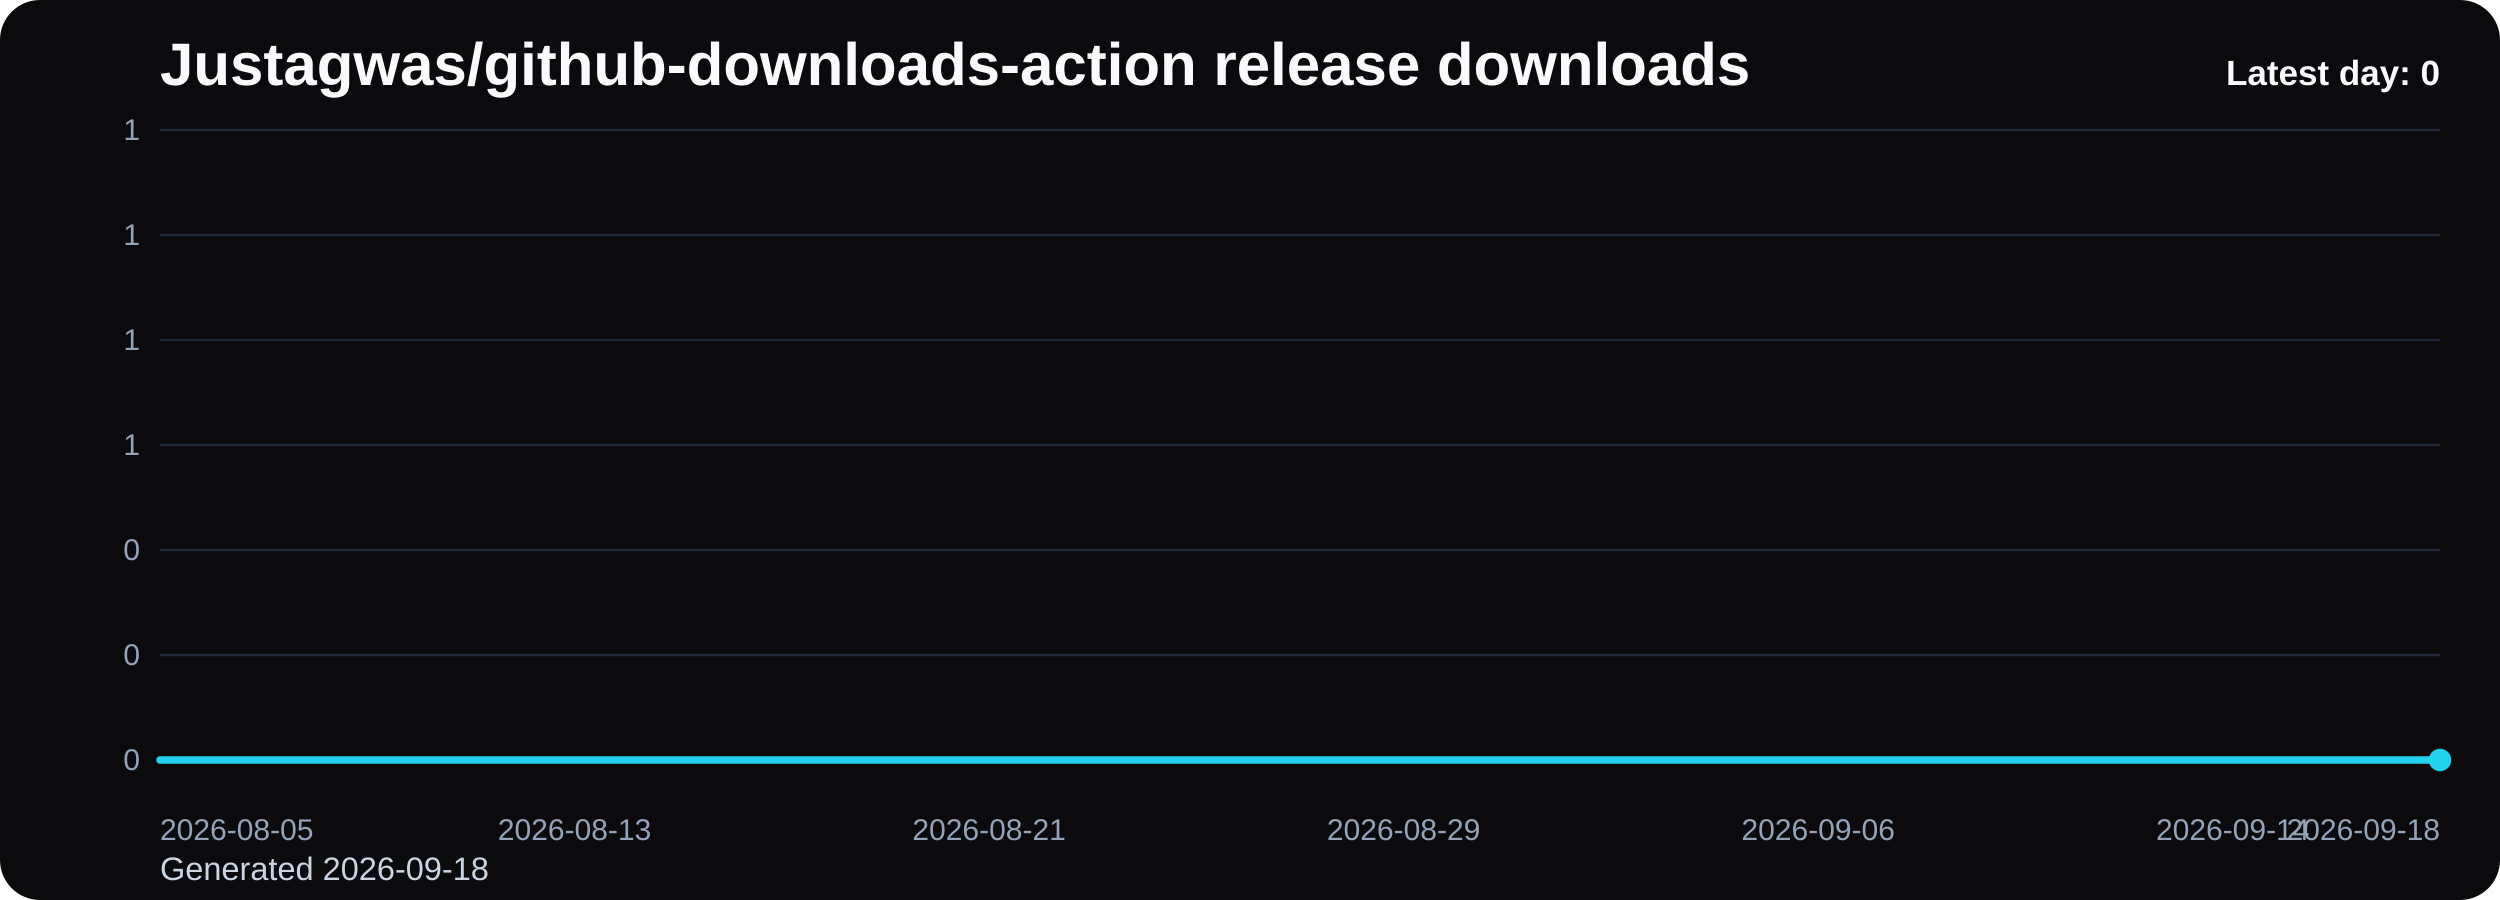
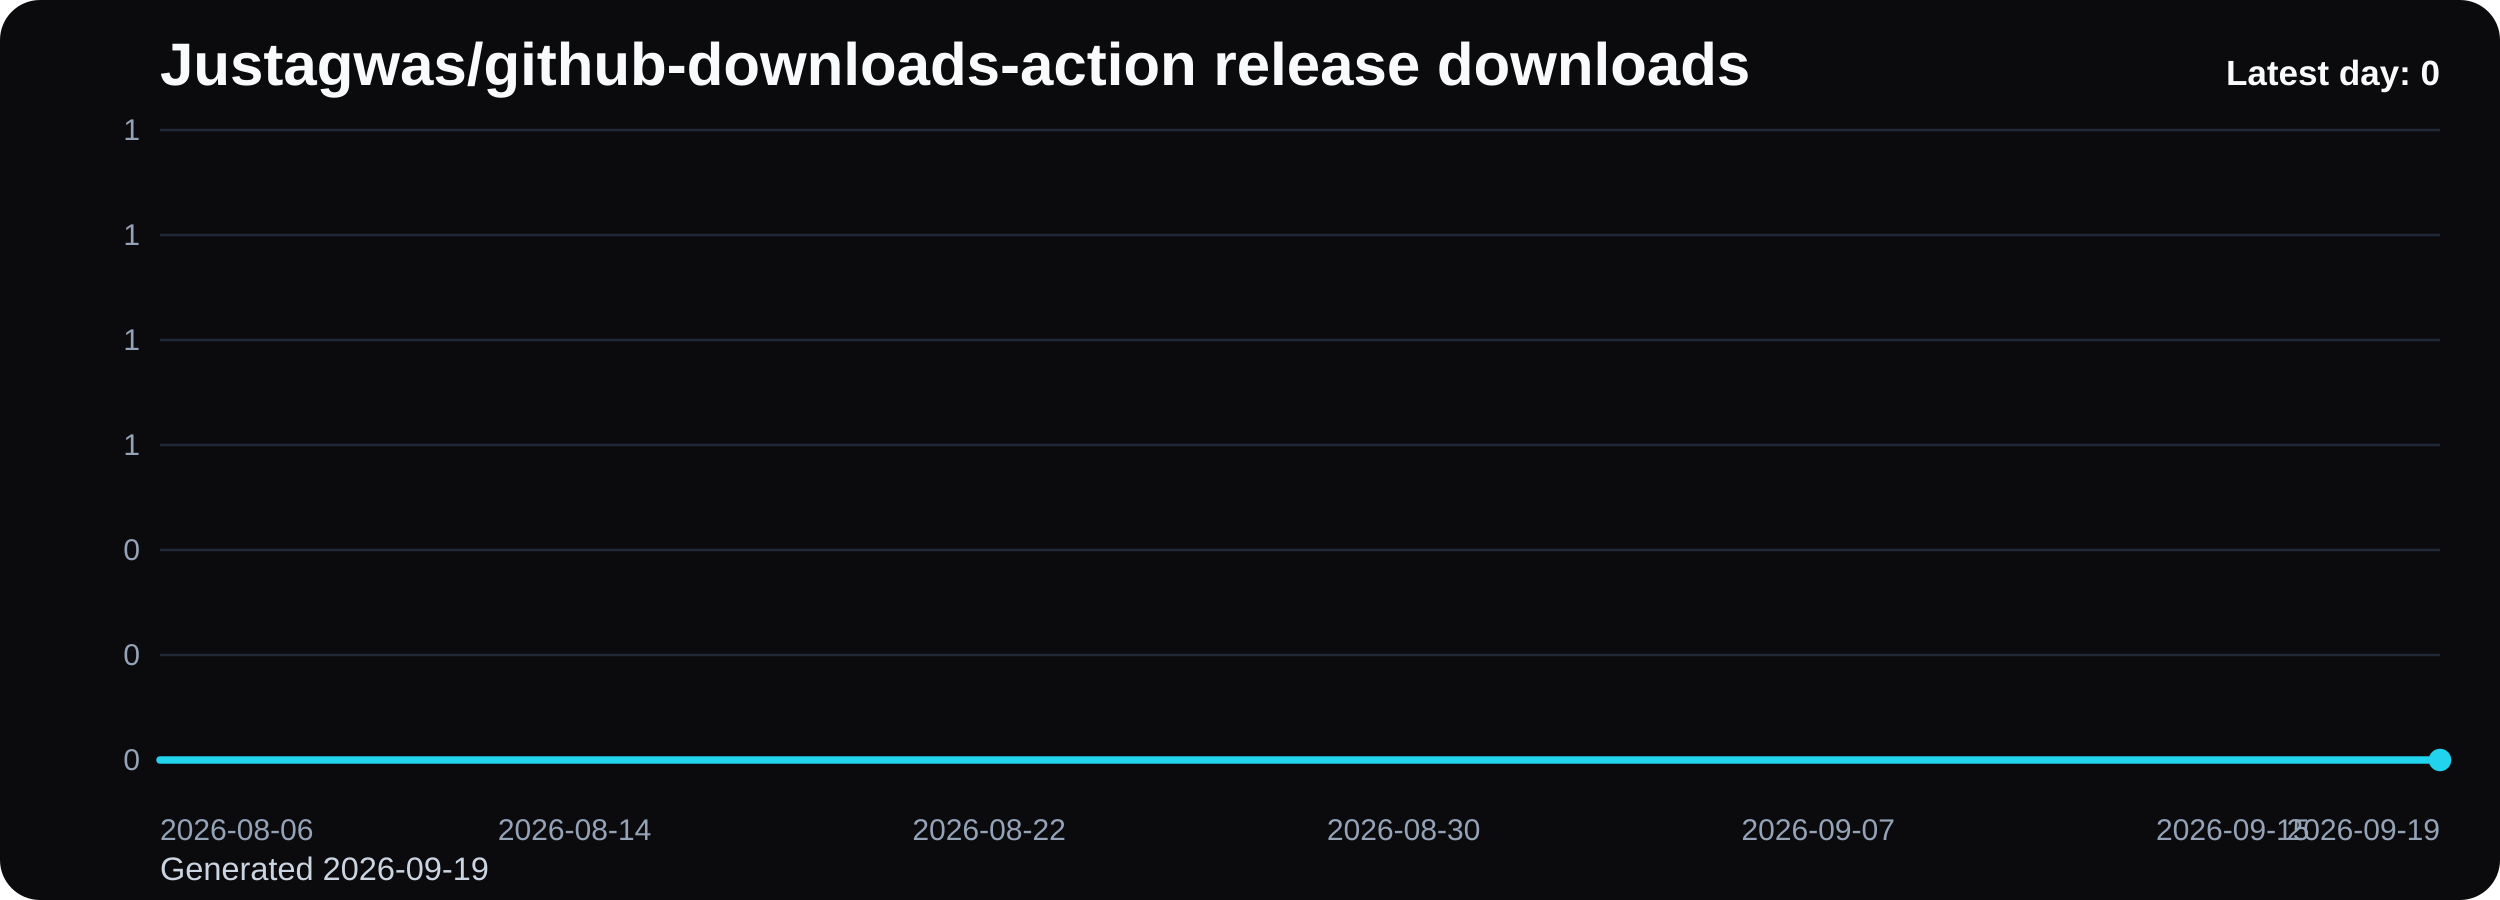
<svg xmlns="http://www.w3.org/2000/svg" viewBox="0 0 1000 360" role="img" aria-label="Justagwas/github-downloads-action release downloads chart">
  <defs>
    <linearGradient id="fill-daily-black" x1="0" y1="0" x2="0" y2="1">
      <stop offset="0%" stop-color="#22d3ee" stop-opacity="0.32" />
      <stop offset="100%" stop-color="#22d3ee" stop-opacity="0.05" />
    </linearGradient>
    <style>
      .bg { fill: #0b0b0d; }
      .title { font: 700 24px Arial, sans-serif; fill: #f8fafc; }
      .sub { font: 400 13px Arial, sans-serif; fill: #cbd5e1; }
      .grid { stroke: #1f2937; stroke-width: 1; }
      .axis { font: 400 12px Arial, sans-serif; fill: #94a3b8; }
      .line { fill: none; stroke: #22d3ee; stroke-width: 3; stroke-linecap: round; stroke-linejoin: round; }
      .dot { fill: #22d3ee; }
      .value { font: 600 11px Arial, sans-serif; fill: #cbd5e1; }
      .latest { font: 700 14px Arial, sans-serif; fill: #f8fafc; }
    </style>
  </defs>
  <rect class="bg" x="0" y="0" width="1000" height="360" rx="16" />
  <text class="title" x="64" y="34">Justagwas/github-downloads-action release downloads</text>
-   <text class="sub" x="64" y="352">Generated 2026-09-18</text>
+   <text class="sub" x="64" y="352">Generated 2026-09-19</text>
  <line x1="64" y1="52.00" x2="976" y2="52.00" class="grid" />
  <text x="56" y="56.00" text-anchor="end" class="axis">1</text>
  <line x1="64" y1="94.00" x2="976" y2="94.00" class="grid" />
  <text x="56" y="98.00" text-anchor="end" class="axis">1</text>
  <line x1="64" y1="136.00" x2="976" y2="136.00" class="grid" />
  <text x="56" y="140.00" text-anchor="end" class="axis">1</text>
  <line x1="64" y1="178.00" x2="976" y2="178.00" class="grid" />
  <text x="56" y="182.00" text-anchor="end" class="axis">1</text>
  <line x1="64" y1="220.00" x2="976" y2="220.00" class="grid" />
  <text x="56" y="224.00" text-anchor="end" class="axis">0</text>
  <line x1="64" y1="262.00" x2="976" y2="262.00" class="grid" />
  <text x="56" y="266.00" text-anchor="end" class="axis">0</text>
  <line x1="64" y1="304.00" x2="976" y2="304.00" class="grid" />
  <text x="56" y="308.00" text-anchor="end" class="axis">0</text>
  <path d="M 64.00 304 L 64.00 304.00 L 84.73 304.00 L 105.45 304.00 L 126.18 304.00 L 146.91 304.00 L 167.64 304.00 L 188.36 304.00 L 209.09 304.00 L 229.82 304.00 L 250.55 304.00 L 271.27 304.00 L 292.00 304.00 L 312.73 304.00 L 333.45 304.00 L 354.18 304.00 L 374.91 304.00 L 395.64 304.00 L 416.36 304.00 L 437.09 304.00 L 457.82 304.00 L 478.55 304.00 L 499.27 304.00 L 520.00 304.00 L 540.73 304.00 L 561.45 304.00 L 582.18 304.00 L 602.91 304.00 L 623.64 304.00 L 644.36 304.00 L 665.09 304.00 L 685.82 304.00 L 706.55 304.00 L 727.27 304.00 L 748.00 304.00 L 768.73 304.00 L 789.45 304.00 L 810.18 304.00 L 830.91 304.00 L 851.64 304.00 L 872.36 304.00 L 893.09 304.00 L 913.82 304.00 L 934.55 304.00 L 955.27 304.00 L 976.00 304.00 L 976.00 304 Z" fill="url(#fill-daily-black)" />
  <polyline class="line" points="64.00,304.00 84.73,304.00 105.45,304.00 126.18,304.00 146.91,304.00 167.64,304.00 188.36,304.00 209.09,304.00 229.82,304.00 250.55,304.00 271.27,304.00 292.00,304.00 312.73,304.00 333.45,304.00 354.18,304.00 374.91,304.00 395.64,304.00 416.36,304.00 437.09,304.00 457.82,304.00 478.55,304.00 499.27,304.00 520.00,304.00 540.73,304.00 561.45,304.00 582.18,304.00 602.91,304.00 623.64,304.00 644.36,304.00 665.09,304.00 685.82,304.00 706.55,304.00 727.27,304.00 748.00,304.00 768.73,304.00 789.45,304.00 810.18,304.00 830.91,304.00 851.64,304.00 872.36,304.00 893.09,304.00 913.82,304.00 934.55,304.00 955.27,304.00 976.00,304.00" />
  <circle class="dot" cx="976.00" cy="304.00" r="4.5" />
-   <text class="axis" x="64.00" y="336" text-anchor="start">2026-08-05</text>
-   <text class="axis" x="229.82" y="336" text-anchor="middle">2026-08-13</text>
-   <text class="axis" x="395.64" y="336" text-anchor="middle">2026-08-21</text>
-   <text class="axis" x="561.45" y="336" text-anchor="middle">2026-08-29</text>
-   <text class="axis" x="727.27" y="336" text-anchor="middle">2026-09-06</text>
-   <text class="axis" x="893.09" y="336" text-anchor="middle">2026-09-14</text>
-   <text class="axis" x="976.00" y="336" text-anchor="end">2026-09-18</text>
+   <text class="axis" x="64.00" y="336" text-anchor="start">2026-08-06</text>
+   <text class="axis" x="229.82" y="336" text-anchor="middle">2026-08-14</text>
+   <text class="axis" x="395.64" y="336" text-anchor="middle">2026-08-22</text>
+   <text class="axis" x="561.45" y="336" text-anchor="middle">2026-08-30</text>
+   <text class="axis" x="727.27" y="336" text-anchor="middle">2026-09-07</text>
+   <text class="axis" x="893.09" y="336" text-anchor="middle">2026-09-15</text>
+   <text class="axis" x="976.00" y="336" text-anchor="end">2026-09-19</text>
  <text class="latest" x="976" y="34" text-anchor="end">Latest day: 0</text>
</svg>
